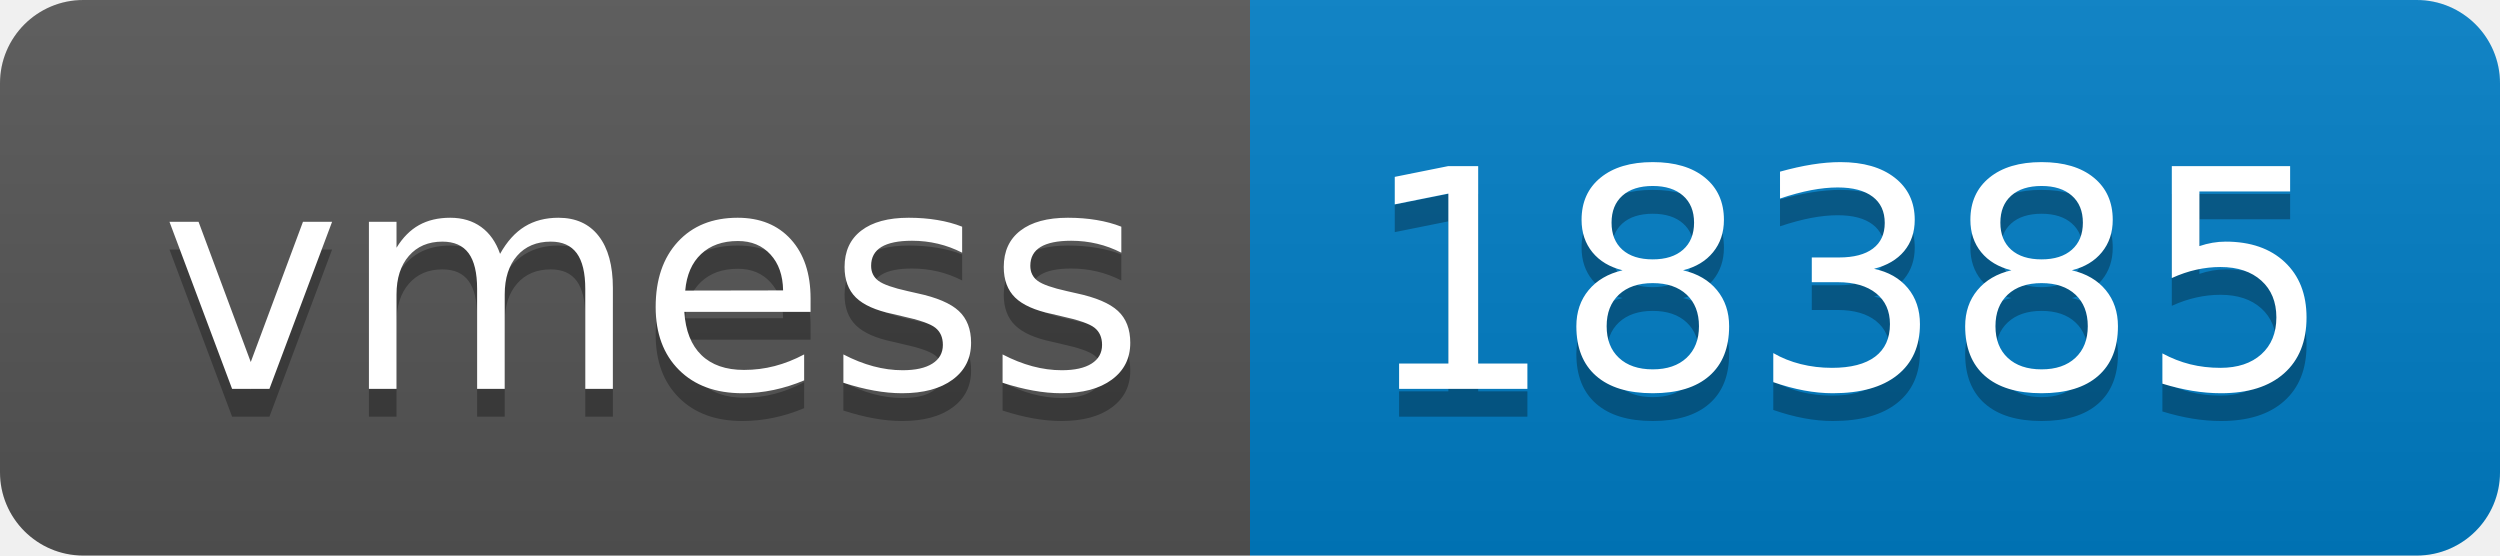
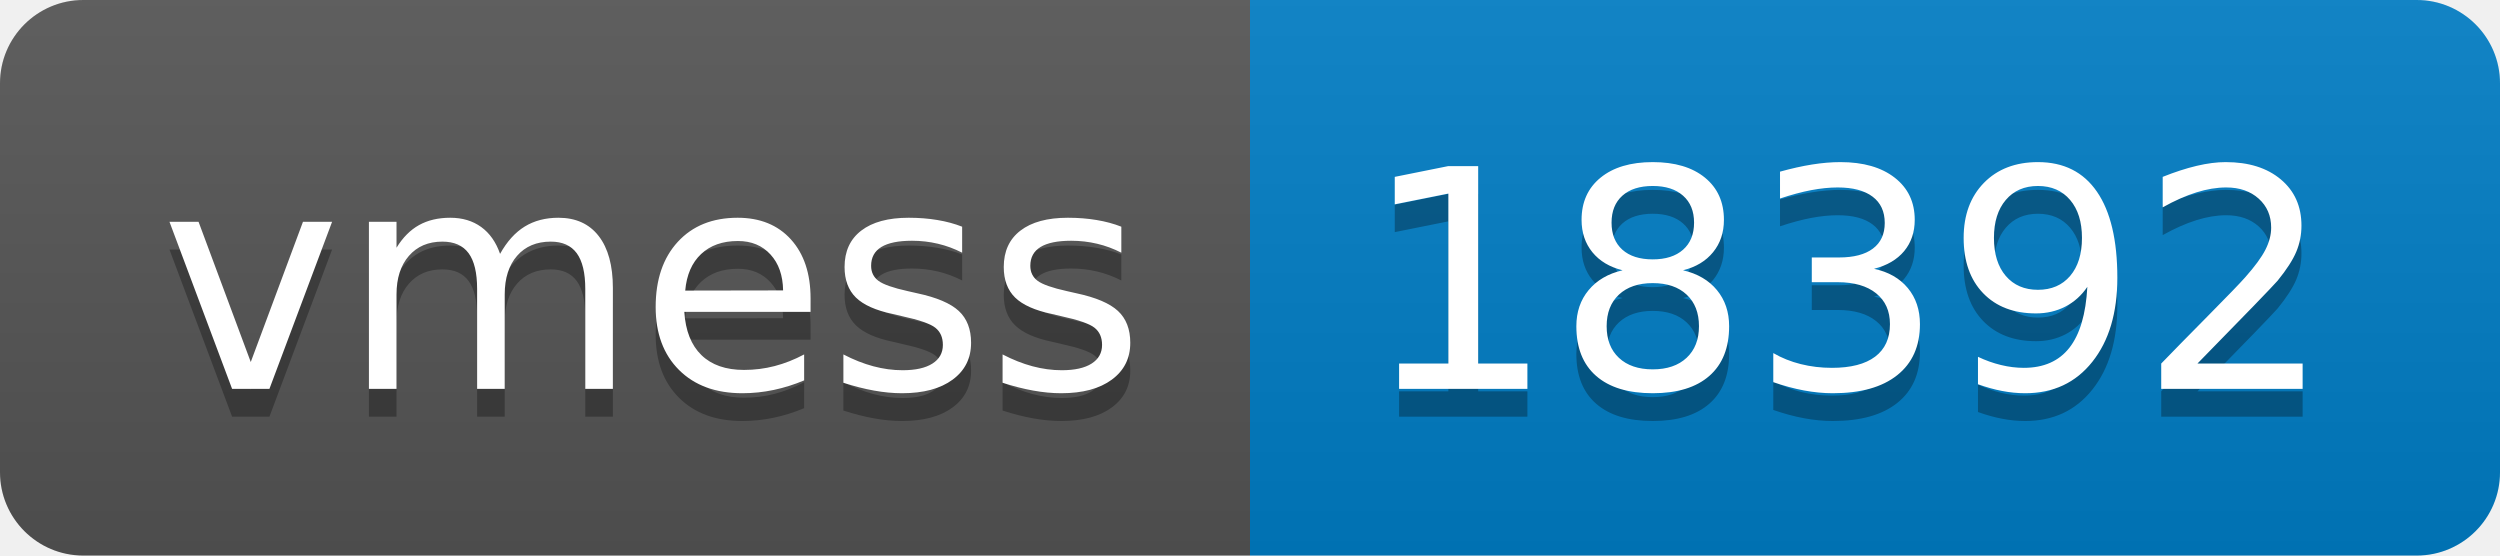
- <svg xmlns="http://www.w3.org/2000/svg" width="90" height="20" role="img" aria-label="vmess: 18385">
+ <svg xmlns="http://www.w3.org/2000/svg" width="90" height="20" role="img" aria-label="vmess: 18392">
  <linearGradient id="s" x2="0" y2="100%">
    <stop offset="0" stop-color="#bbb" stop-opacity=".1" />
    <stop offset="1" stop-opacity=".1" />
  </linearGradient>
  <clipPath id="r">
    <rect width="90" height="20" rx="3" fill="#fff" />
  </clipPath>
  <g clip-path="url(#r)">
    <rect width="45" height="20" fill="#555" />
    <rect x="45" width="45" height="20" fill="#007ec6" />
    <rect width="90" height="20" fill="url(#s)" />
  </g>
  <g fill="#fff" text-anchor="middle" font-family="Verdana,Geneva,DejaVu Sans,sans-serif" text-rendering="geometricPrecision" font-size="110">
    <text aria-hidden="true" x="235" y="150" fill="#010101" fill-opacity=".3" transform="scale(.1)" textLength="350">vmess</text>
    <text x="235" y="140" transform="scale(.1)" fill="#fff" textLength="350">vmess</text>
-     <text aria-hidden="true" x="665" y="150" fill="#010101" fill-opacity=".3" transform="scale(.1)" textLength="350">18385</text>
-     <text x="665" y="140" transform="scale(.1)" fill="#fff" textLength="350">18385</text>
+     <text aria-hidden="true" x="665" y="150" fill="#010101" fill-opacity=".3" transform="scale(.1)" textLength="350">18392</text>
+     <text x="665" y="140" transform="scale(.1)" fill="#fff" textLength="350">18392</text>
  </g>
</svg>
